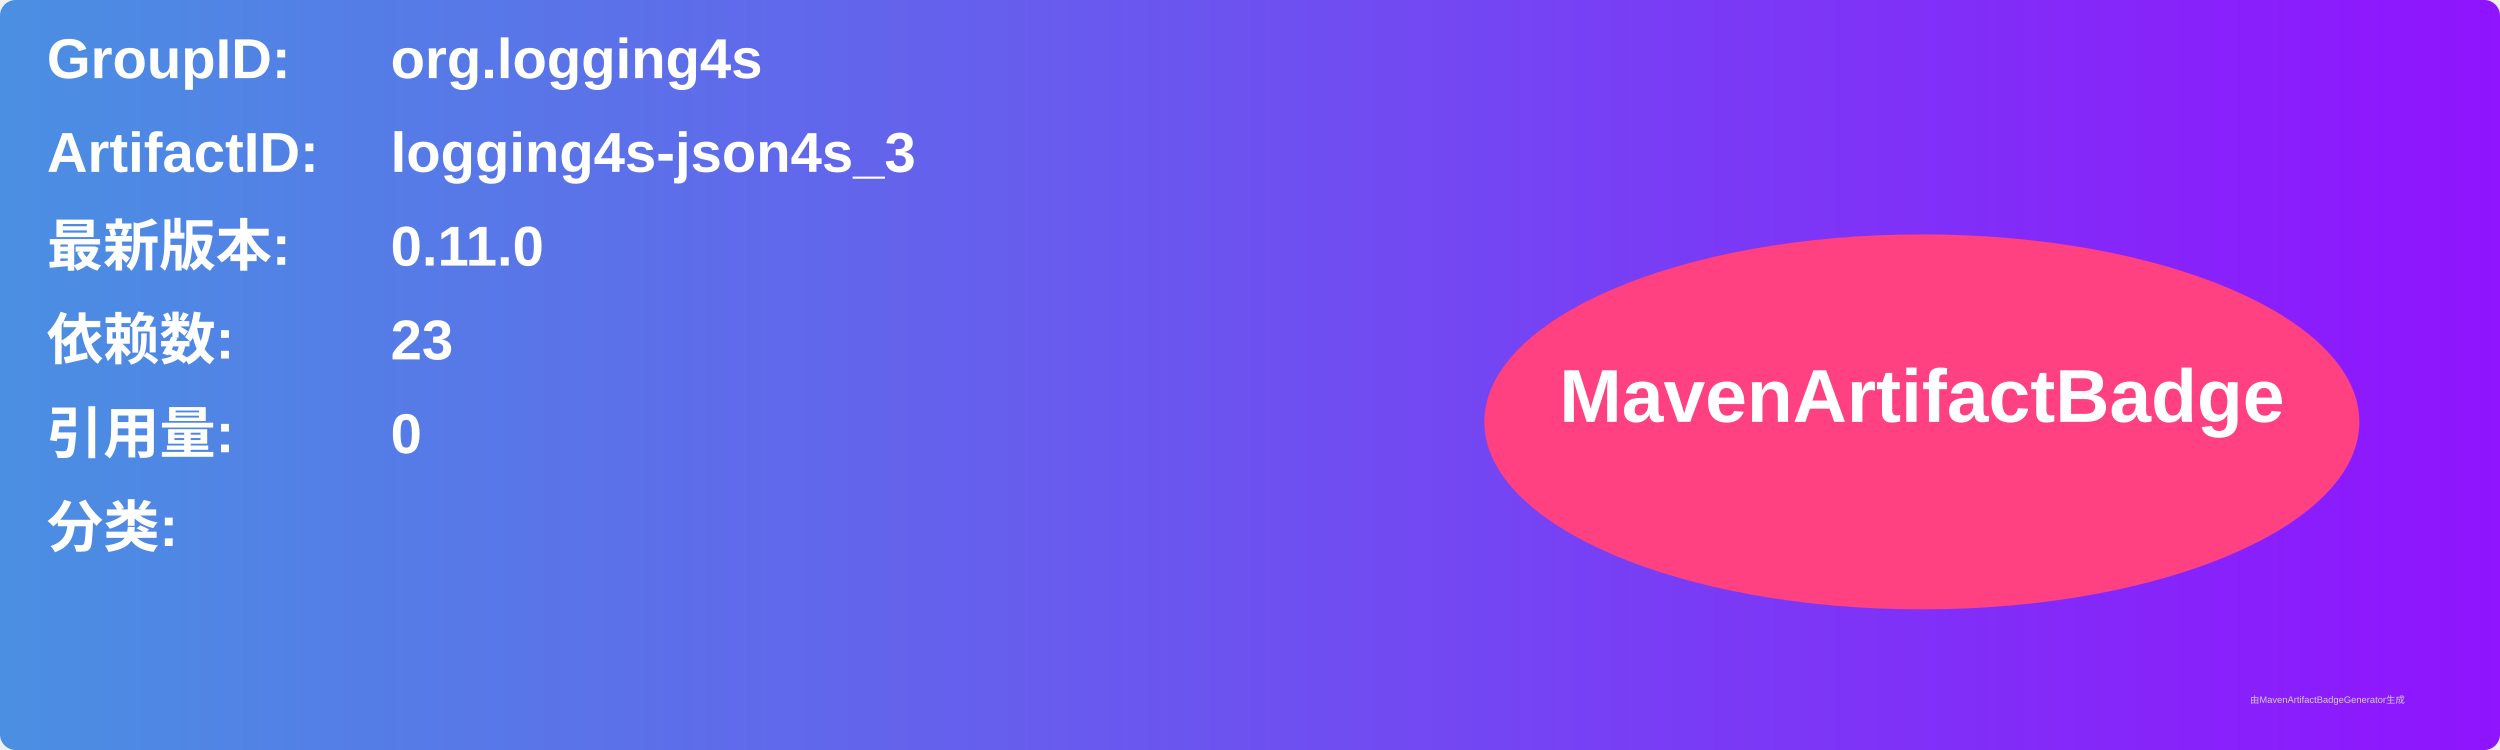
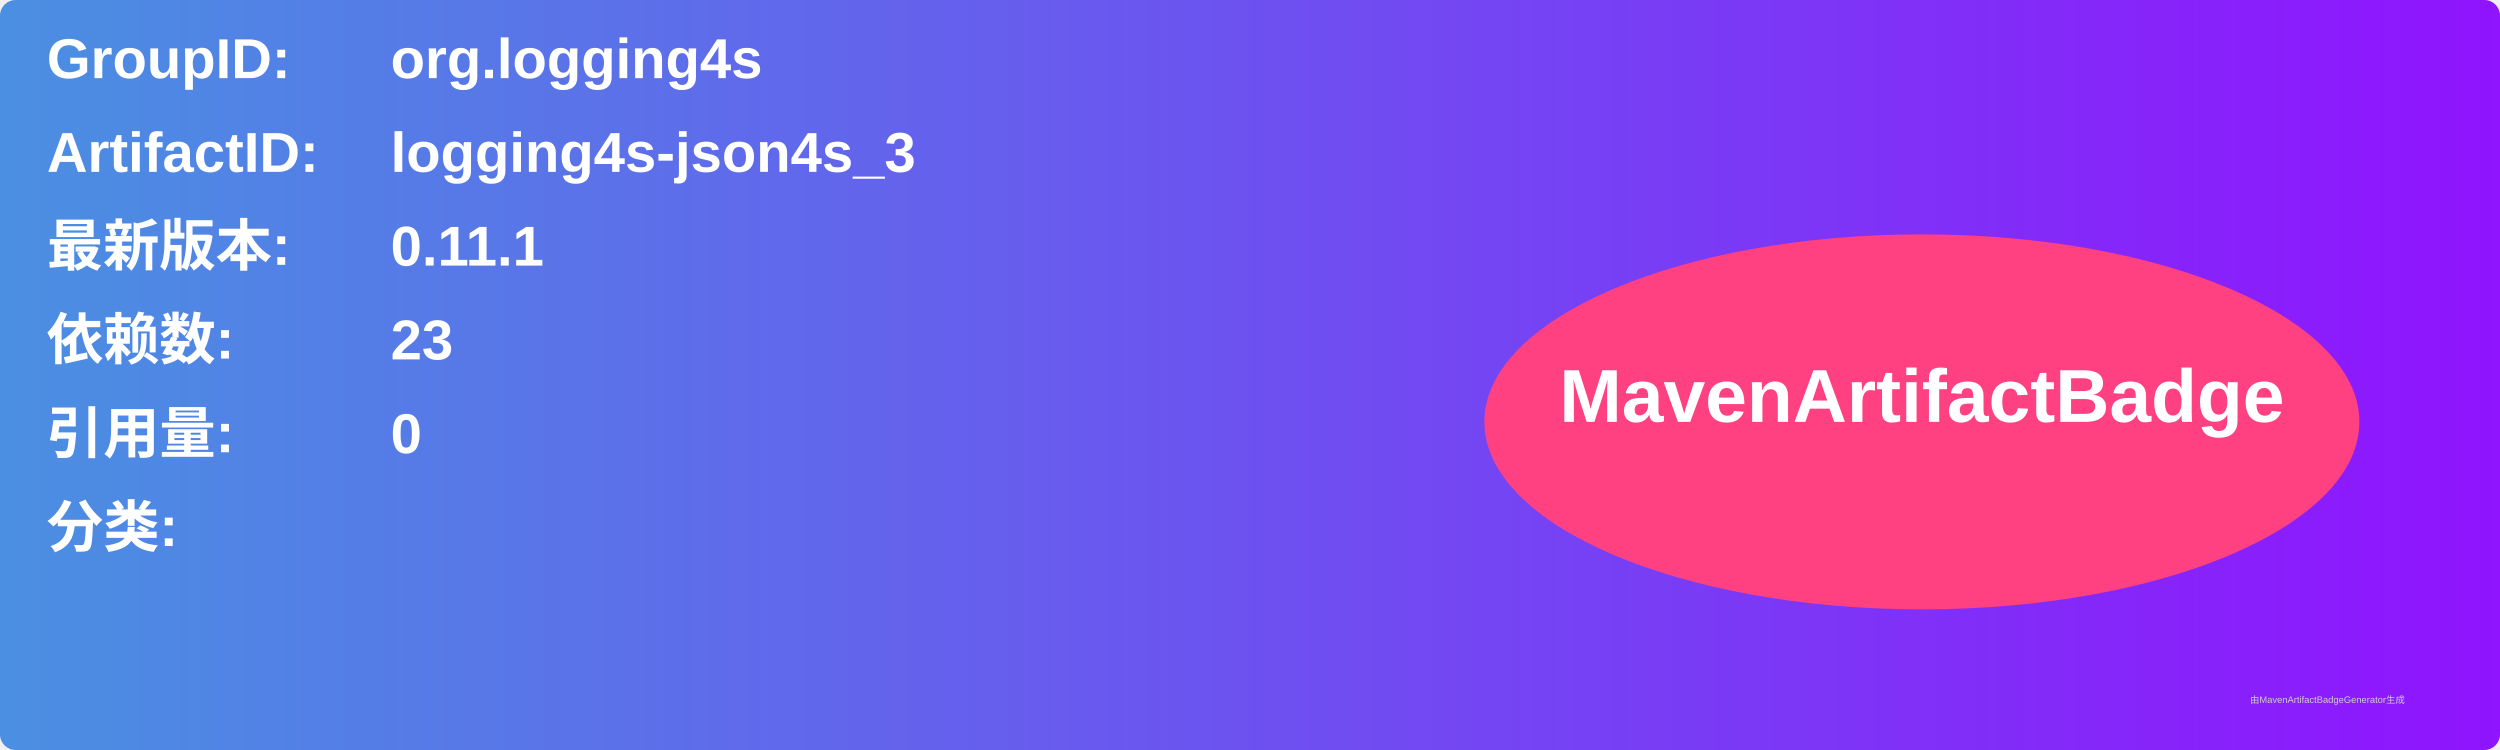
<svg xmlns="http://www.w3.org/2000/svg" width="800" height="240" viewBox="0 0 800 240">
  <linearGradient id="grad" x1="0%" y1="0%" x2="100%" y2="0%">
    <stop offset="0%" stop-color="#4a90e2" />
    <stop offset="100%" stop-color="#9013fe" />
  </linearGradient>
  <rect width="100%" height="100%" rx="5" ry="5" fill="url(#grad)" />
  <g transform="translate(15, 15)">
    <text x="0" y="10" font-family="Arial" font-size="18" fill="white" font-weight="bold" width="260">GroupID:</text>
    <text x="110" y="10" font-family="Arial" font-size="18" fill="white" font-weight="bold" width="460">org.logging4s</text>
    <text x="0" y="40" font-family="Arial" font-size="18" fill="white" font-weight="bold" width="260">ArtifactID:</text>
    <text x="110" y="40" font-family="Arial" font-size="18" fill="white" font-weight="bold" width="460">logging4s-json4s_3</text>
    <text x="0" y="70" font-family="Arial" font-size="18" fill="white" font-weight="bold">最新版本:</text>
    <text x="110" y="70" font-family="Arial" font-size="18" fill="white" font-weight="bold">
-       <tspan font-weight="bold">0.11.0</tspan>
+       <tspan font-weight="bold">0.11.1</tspan>
    </text>
    <text x="0" y="100" font-family="Arial" font-size="18" fill="white" font-weight="bold">依赖数: </text>
    <text x="110" y="100" font-family="Arial" font-size="18" fill="white">
      <tspan font-weight="bold">23</tspan>
    </text>
    <text x="0" y="130" font-family="Arial" font-size="18" fill="white" font-weight="bold">引用量: </text>
    <text x="110" y="130" font-family="Arial" font-size="18" fill="white">
      <tspan font-weight="bold">0</tspan>
    </text>
    <text x="0" y="160" font-family="Arial" font-size="18" fill="white" font-weight="bold">分类:</text>
    <text x="10" y="190" font-family="Arial" font-size="10" fill="white">
      <tspan font-weight="bold" />
    </text>
    <ellipse cx="600" cy="120" rx="140" ry="60" fill="#ff4081" />
    <text x="600" y="120" text-anchor="middle" font-family="Arial" font-size="24" fill="white" font-weight="bold">MavenArtifactBadge</text>
  </g>
  <text x="720" y="225" font-family="Arial" font-size="3" fill="#d0d0d0">由MavenArtifactBadgeGenerator生成</text>
</svg>
